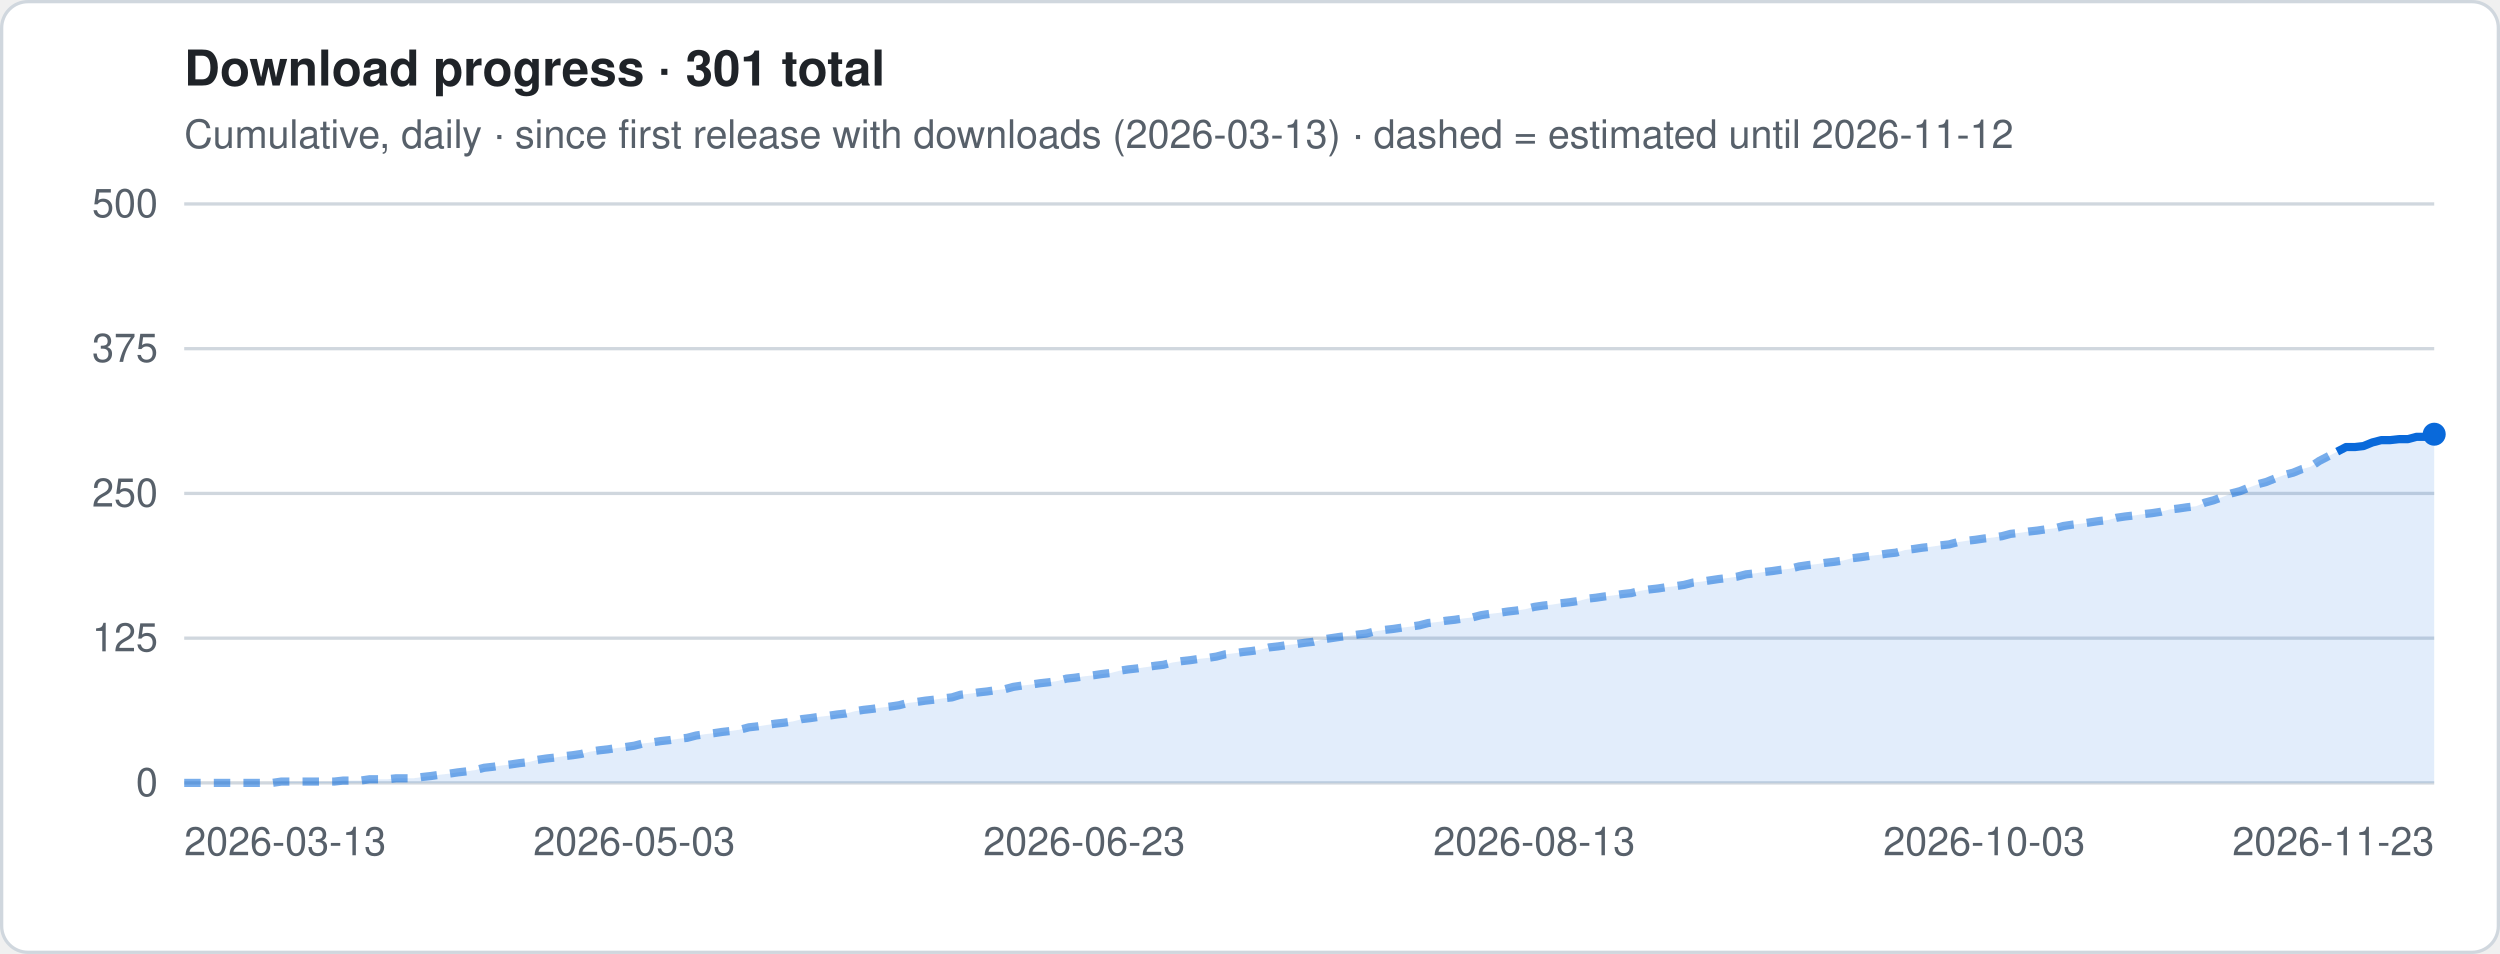
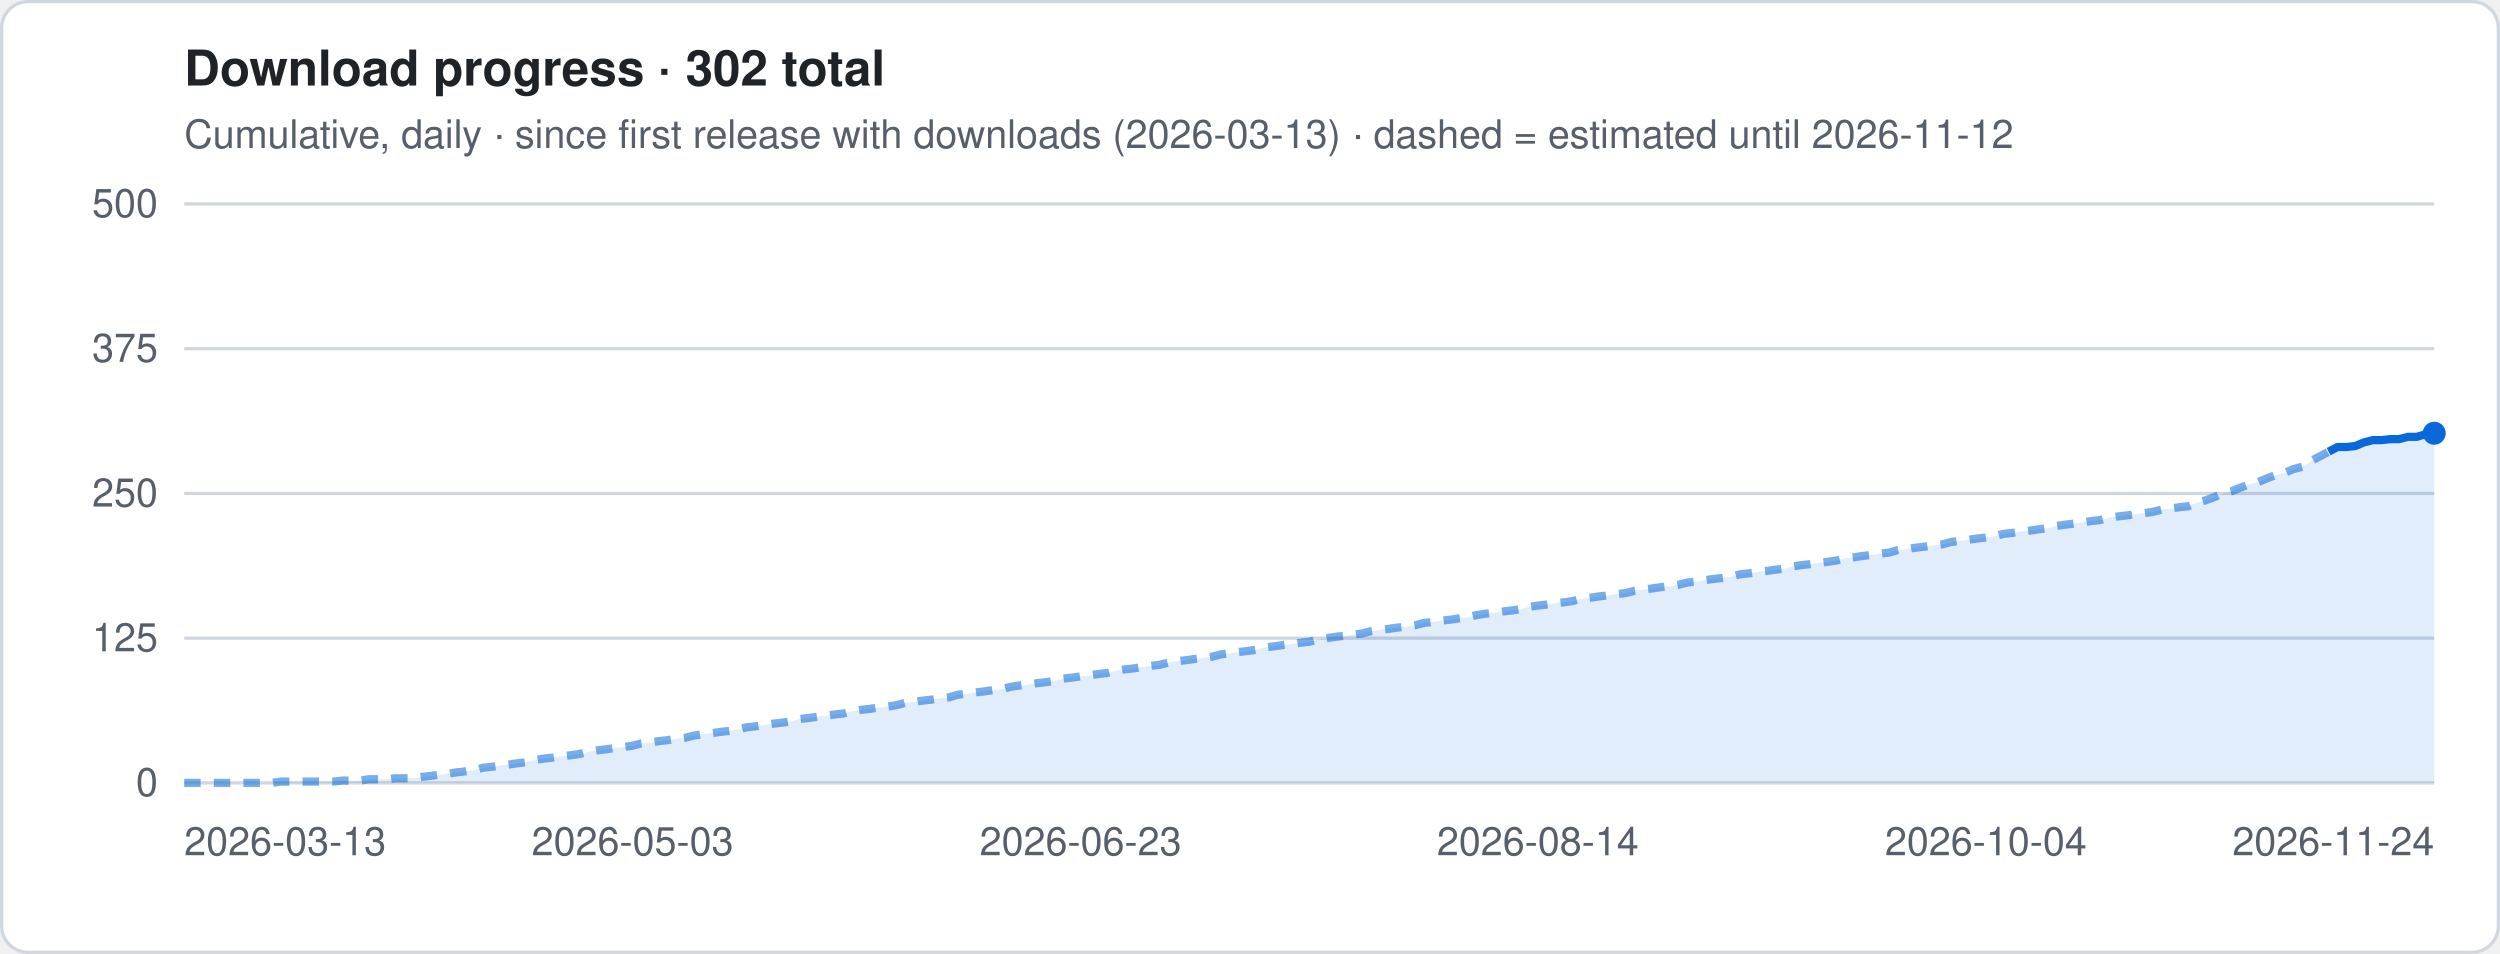
- <svg xmlns="http://www.w3.org/2000/svg" viewBox="0 0 760 290" width="760" height="290" role="img" aria-label="Download progress · 301 total">
+ <svg xmlns="http://www.w3.org/2000/svg" viewBox="0 0 760 290" width="760" height="290" role="img" aria-label="Download progress · 302 total">
  <style>
.t{font:12px -apple-system,Segoe UI,Helvetica,Arial,sans-serif;fill:#57606a}.h{font:600 15px -apple-system,Segoe UI,Helvetica,Arial,sans-serif;fill:#1f2328}
.g{stroke:#d0d7de;stroke-width:1}.ln{stroke:#0969da;stroke-width:2.5;stroke-linejoin:round;fill:none}
.es{stroke:#0969da;stroke-width:2.5;stroke-dasharray:5 4;opacity:.55;fill:none}
.a{fill:#0969da;opacity:.12}.b{fill:#0969da}.bg{fill:#fff;stroke:#d0d7de}
@media (prefers-color-scheme:dark){.t{fill:#9198a1}.h{fill:#f0f6fc}.g{stroke:#3d444d}.ln,.es{stroke:#4493f8}.a,.b{fill:#4493f8}.bg{fill:#0d1117;stroke:#3d444d}}
</style>
  <rect x=".5" y=".5" width="759" height="289" rx="8" class="bg" />
-   <text x="56" y="26" class="h">Download progress · 301 total</text>
+   <text x="56" y="26" class="h">Download progress · 302 total</text>
  <text x="56" y="45" class="t">Cumulative, daily · since first release with downloads (2026-03-13) · dashed = estimated until 2026-11-12</text>
  <line x1="56" x2="740" y1="238.0" y2="238.0" class="g" />
  <text x="48" y="242.0" class="t" text-anchor="end">0</text>
  <line x1="56" x2="740" y1="194.0" y2="194.0" class="g" />
  <text x="48" y="198.0" class="t" text-anchor="end">125</text>
  <line x1="56" x2="740" y1="150.0" y2="150.0" class="g" />
  <text x="48" y="154.0" class="t" text-anchor="end">250</text>
  <line x1="56" x2="740" y1="106.0" y2="106.0" class="g" />
  <text x="48" y="110.0" class="t" text-anchor="end">375</text>
  <line x1="56" x2="740" y1="62.0" y2="62.0" class="g" />
  <text x="48" y="66.0" class="t" text-anchor="end">500</text>
-   <polygon points="56.0,238 56.0,238.0 58.7,238.0 61.4,238.0 64.0,238.0 66.7,238.0 69.4,238.0 72.1,238.0 74.8,238.0 77.5,238.0 80.1,238.0 82.8,238.0 85.5,237.6 88.2,237.6 90.9,237.6 93.6,237.6 96.2,237.6 98.9,237.6 101.6,237.6 104.3,237.3 107.0,237.3 109.6,237.3 112.3,236.9 115.0,236.9 117.7,236.9 120.4,236.6 123.1,236.6 125.7,236.6 128.4,236.2 131.1,235.9 133.8,235.5 136.5,235.2 139.2,234.8 141.8,234.5 144.5,234.1 147.2,233.4 149.9,233.1 152.6,232.7 155.2,232.4 157.9,232.0 160.6,231.7 163.3,231.0 166.0,230.6 168.7,230.3 171.3,229.9 174.0,229.6 176.7,229.2 179.4,228.5 182.1,228.1 184.8,227.8 187.4,227.4 190.1,227.1 192.8,226.7 195.5,226.0 198.2,225.7 200.8,225.3 203.5,225.0 206.2,224.6 208.9,224.3 211.6,223.6 214.3,223.2 216.9,222.9 219.6,222.5 222.3,222.2 225.0,221.8 227.7,221.1 230.4,220.8 233.0,220.4 235.7,220.0 238.4,219.7 241.1,219.3 243.8,218.6 246.4,218.3 249.1,217.9 251.8,217.6 254.5,217.2 257.2,216.9 259.9,216.2 262.5,215.8 265.2,215.5 267.9,215.1 270.6,214.8 273.3,214.4 276.0,213.7 278.6,213.4 281.3,213.0 284.0,212.7 286.7,212.3 289.4,212.0 292.0,211.2 294.7,210.9 297.4,210.5 300.1,210.2 302.8,209.8 305.5,209.5 308.1,208.8 310.8,208.4 313.5,208.1 316.2,207.7 318.9,207.4 321.6,207.0 324.2,206.3 326.9,206.0 329.6,205.6 332.3,205.3 335.0,204.9 337.6,204.6 340.3,203.9 343.0,203.5 345.7,203.2 348.4,202.8 351.1,202.4 353.7,202.1 356.4,201.4 359.1,201.0 361.8,200.7 364.5,200.3 367.2,200.0 369.8,199.6 372.5,198.9 375.2,198.6 377.9,198.2 380.6,197.9 383.2,197.5 385.9,196.8 388.6,196.5 391.3,196.1 394.0,195.8 396.7,195.4 399.3,195.1 402.0,194.4 404.7,194.0 407.4,193.6 410.1,193.3 412.8,192.9 415.4,192.6 418.1,191.9 420.8,191.5 423.5,191.2 426.2,190.8 428.8,190.5 431.5,190.1 434.2,189.4 436.9,189.1 439.6,188.7 442.3,188.4 444.9,188.0 447.6,187.7 450.3,187.0 453.0,186.6 455.7,186.3 458.4,185.9 461.0,185.6 463.7,185.2 466.4,184.5 469.1,184.1 471.8,183.8 474.4,183.4 477.1,183.1 479.8,182.7 482.5,182.0 485.2,181.7 487.9,181.3 490.5,181.0 493.2,180.6 495.9,180.3 498.6,179.6 501.3,179.2 504.0,178.9 506.6,178.5 509.3,178.2 512.0,177.8 514.7,177.1 517.4,176.8 520.0,176.4 522.7,176.0 525.4,175.7 528.1,175.3 530.8,174.6 533.5,174.3 536.1,173.9 538.8,173.6 541.5,173.2 544.2,172.9 546.9,172.2 549.6,171.8 552.2,171.5 554.9,171.1 557.6,170.8 560.3,170.4 563.0,169.7 565.6,169.4 568.3,169.0 571.0,168.7 573.7,168.3 576.4,168.0 579.1,167.2 581.7,166.9 584.4,166.5 587.1,166.2 589.8,165.8 592.5,165.5 595.2,164.8 597.8,164.4 600.5,164.1 603.2,163.7 605.9,163.4 608.6,163.0 611.2,162.3 613.9,162.0 616.6,161.6 619.3,161.3 622.0,160.9 624.7,160.6 627.3,159.9 630.0,159.5 632.7,159.2 635.4,158.8 638.1,158.4 640.8,158.1 643.4,157.4 646.1,157.0 648.8,156.7 651.5,156.3 654.2,156.0 656.8,155.6 659.5,154.9 662.2,154.6 664.9,154.2 667.6,153.9 670.3,152.8 672.9,152.1 675.6,151.1 678.3,150.0 681.0,149.3 683.7,148.2 686.4,147.2 689.0,146.5 691.7,145.4 694.4,144.4 697.1,143.7 699.8,142.6 702.4,141.9 705.1,140.1 707.8,138.7 710.5,137.3 713.2,135.9 715.9,135.9 718.5,135.6 721.2,134.5 723.9,133.8 726.6,133.8 729.3,133.5 732.0,133.5 734.6,132.8 737.3,132.8 740.0,132.0 740.0,238" class="a" />
-   <polyline points="56.0,238.0 58.7,238.0 61.4,238.0 64.0,238.0 66.7,238.0 69.4,238.0 72.1,238.0 74.8,238.0 77.5,238.0 80.1,238.0 82.8,238.0 85.5,237.6 88.2,237.6 90.9,237.6 93.6,237.6 96.2,237.6 98.9,237.6 101.6,237.6 104.3,237.3 107.0,237.3 109.6,237.3 112.3,236.9 115.0,236.9 117.7,236.9 120.4,236.6 123.1,236.6 125.7,236.6 128.4,236.2 131.1,235.9 133.8,235.5 136.5,235.2 139.2,234.8 141.8,234.5 144.5,234.1 147.2,233.4 149.9,233.1 152.6,232.7 155.2,232.4 157.9,232.0 160.6,231.7 163.3,231.0 166.0,230.6 168.7,230.3 171.3,229.9 174.0,229.6 176.7,229.2 179.4,228.5 182.1,228.1 184.8,227.8 187.4,227.4 190.1,227.1 192.8,226.7 195.5,226.0 198.2,225.7 200.8,225.3 203.5,225.0 206.2,224.6 208.9,224.3 211.6,223.6 214.3,223.2 216.9,222.9 219.6,222.5 222.3,222.2 225.0,221.8 227.7,221.1 230.4,220.8 233.0,220.4 235.7,220.0 238.4,219.7 241.1,219.3 243.8,218.6 246.4,218.3 249.1,217.9 251.8,217.6 254.5,217.2 257.2,216.9 259.9,216.2 262.5,215.8 265.2,215.5 267.9,215.1 270.6,214.8 273.3,214.4 276.0,213.7 278.6,213.4 281.3,213.0 284.0,212.7 286.7,212.3 289.4,212.0 292.0,211.2 294.7,210.9 297.4,210.5 300.1,210.2 302.8,209.8 305.5,209.5 308.1,208.8 310.8,208.4 313.5,208.1 316.2,207.7 318.9,207.4 321.6,207.0 324.2,206.3 326.9,206.0 329.6,205.6 332.3,205.3 335.0,204.9 337.6,204.6 340.3,203.9 343.0,203.5 345.7,203.2 348.4,202.8 351.1,202.4 353.7,202.1 356.4,201.4 359.1,201.0 361.8,200.7 364.5,200.3 367.2,200.0 369.8,199.6 372.5,198.9 375.2,198.6 377.9,198.2 380.6,197.9 383.2,197.5 385.9,196.8 388.6,196.5 391.3,196.1 394.0,195.8 396.7,195.4 399.3,195.1 402.0,194.4 404.7,194.0 407.4,193.6 410.1,193.3 412.8,192.9 415.4,192.6 418.1,191.9 420.8,191.5 423.5,191.2 426.2,190.8 428.8,190.5 431.5,190.1 434.2,189.4 436.9,189.1 439.6,188.7 442.3,188.4 444.9,188.0 447.6,187.7 450.3,187.0 453.0,186.6 455.7,186.3 458.4,185.9 461.0,185.6 463.7,185.2 466.4,184.5 469.1,184.1 471.8,183.8 474.4,183.4 477.1,183.1 479.8,182.7 482.5,182.0 485.2,181.7 487.9,181.3 490.5,181.0 493.2,180.6 495.9,180.3 498.6,179.6 501.3,179.2 504.0,178.9 506.6,178.5 509.3,178.2 512.0,177.8 514.7,177.1 517.4,176.8 520.0,176.4 522.7,176.0 525.4,175.7 528.1,175.3 530.8,174.6 533.5,174.3 536.1,173.9 538.8,173.6 541.5,173.2 544.2,172.9 546.9,172.2 549.6,171.8 552.2,171.5 554.9,171.1 557.6,170.8 560.3,170.4 563.0,169.7 565.6,169.4 568.3,169.0 571.0,168.7 573.7,168.3 576.4,168.0 579.1,167.2 581.7,166.9 584.4,166.5 587.1,166.2 589.8,165.8 592.5,165.5 595.2,164.8 597.8,164.4 600.5,164.1 603.2,163.7 605.9,163.4 608.6,163.0 611.2,162.3 613.9,162.0 616.6,161.6 619.3,161.3 622.0,160.9 624.7,160.6 627.3,159.9 630.0,159.5 632.7,159.2 635.4,158.8 638.1,158.4 640.8,158.1 643.4,157.4 646.1,157.0 648.8,156.7 651.5,156.3 654.2,156.0 656.8,155.6 659.5,154.9 662.2,154.6 664.9,154.2 667.6,153.9 670.3,152.8 672.9,152.1 675.6,151.1 678.3,150.0 681.0,149.3 683.7,148.2 686.4,147.2 689.0,146.5 691.7,145.4 694.4,144.4 697.1,143.7 699.8,142.6 702.4,141.9 705.1,140.1 707.8,138.7 710.5,137.3" class="es" />
-   <polyline points="710.5,137.3 713.2,135.9 715.9,135.9 718.5,135.6 721.2,134.5 723.9,133.8 726.6,133.8 729.3,133.5 732.0,133.5 734.6,132.8 737.3,132.8 740.0,132.0" class="ln" />
-   <circle cx="740.0" cy="132.0" r="3.5" class="b" />
+   <polygon points="56.0,238 56.0,238.0 58.7,238.0 61.3,238.0 64.0,238.0 66.7,238.0 69.4,238.0 72.0,238.0 74.7,238.0 77.4,238.0 80.0,238.0 82.7,238.0 85.4,237.6 88.1,237.6 90.7,237.6 93.4,237.6 96.1,237.6 98.8,237.6 101.4,237.6 104.1,237.3 106.8,237.3 109.4,237.3 112.1,236.9 114.8,236.9 117.5,236.9 120.1,236.6 122.8,236.6 125.5,236.6 128.1,236.2 130.8,235.9 133.5,235.5 136.2,235.2 138.8,234.8 141.5,234.5 144.2,234.1 146.8,233.4 149.5,233.1 152.2,232.7 154.9,232.4 157.5,232.0 160.2,231.7 162.9,231.0 165.5,230.6 168.2,230.3 170.9,229.9 173.6,229.6 176.2,229.2 178.9,228.5 181.6,228.1 184.2,227.8 186.9,227.4 189.6,227.1 192.3,226.7 194.9,226.0 197.6,225.7 200.3,225.3 203.0,225.0 205.6,224.6 208.3,224.3 211.0,223.6 213.6,223.2 216.3,222.9 219.0,222.5 221.7,222.2 224.3,221.8 227.0,221.1 229.7,220.8 232.3,220.4 235.0,220.0 237.7,219.7 240.4,219.3 243.0,218.6 245.7,218.3 248.4,217.9 251.0,217.6 253.7,217.2 256.4,216.9 259.1,216.2 261.7,215.8 264.4,215.5 267.1,215.1 269.8,214.8 272.4,214.4 275.1,213.7 277.8,213.4 280.4,213.0 283.1,212.7 285.8,212.3 288.5,212.0 291.1,211.2 293.8,210.9 296.5,210.5 299.1,210.2 301.8,209.8 304.5,209.5 307.2,208.8 309.8,208.4 312.5,208.1 315.2,207.7 317.8,207.4 320.5,207.0 323.2,206.3 325.9,206.0 328.5,205.6 331.2,205.3 333.9,204.9 336.5,204.6 339.2,203.9 341.9,203.5 344.6,203.2 347.2,202.8 349.9,202.4 352.6,202.1 355.2,201.4 357.9,201.0 360.6,200.7 363.3,200.3 365.9,200.0 368.6,199.6 371.3,198.9 374.0,198.6 376.6,198.2 379.3,197.9 382.0,197.5 384.6,196.8 387.3,196.5 390.0,196.1 392.7,195.8 395.3,195.4 398.0,195.1 400.7,194.4 403.3,194.0 406.0,193.6 408.7,193.3 411.4,192.9 414.0,192.6 416.7,191.9 419.4,191.5 422.0,191.2 424.7,190.8 427.4,190.5 430.1,190.1 432.7,189.4 435.4,189.1 438.1,188.7 440.8,188.4 443.4,188.0 446.1,187.7 448.8,187.0 451.4,186.6 454.1,186.3 456.8,185.9 459.5,185.6 462.1,185.2 464.8,184.5 467.5,184.1 470.1,183.8 472.8,183.4 475.5,183.1 478.2,182.7 480.8,182.0 483.5,181.7 486.2,181.3 488.8,181.0 491.5,180.6 494.2,180.3 496.9,179.6 499.5,179.2 502.2,178.9 504.9,178.5 507.5,178.2 510.2,177.8 512.9,177.1 515.6,176.8 518.2,176.4 520.9,176.0 523.6,175.7 526.2,175.3 528.9,174.6 531.6,174.3 534.3,173.9 536.9,173.6 539.6,173.2 542.3,172.9 545.0,172.2 547.6,171.8 550.3,171.5 553.0,171.1 555.6,170.8 558.3,170.4 561.0,169.7 563.7,169.4 566.3,169.0 569.0,168.7 571.7,168.3 574.3,168.0 577.0,167.2 579.7,166.9 582.4,166.5 585.0,166.2 587.7,165.8 590.4,165.5 593.0,164.8 595.7,164.4 598.4,164.1 601.1,163.7 603.7,163.4 606.4,163.0 609.1,162.3 611.8,162.0 614.4,161.6 617.1,161.3 619.8,160.9 622.4,160.6 625.1,159.9 627.8,159.5 630.5,159.2 633.1,158.8 635.8,158.4 638.5,158.1 641.1,157.4 643.8,157.0 646.5,156.7 649.2,156.3 651.8,156.0 654.5,155.6 657.2,154.9 659.8,154.6 662.5,154.2 665.2,153.9 667.9,152.8 670.5,152.1 673.2,151.1 675.9,150.0 678.5,149.3 681.2,148.2 683.9,147.2 686.6,146.5 689.2,145.4 691.9,144.4 694.6,143.7 697.2,142.6 699.9,141.9 702.6,140.1 705.3,138.7 707.9,137.3 710.6,135.9 713.3,135.9 716.0,135.6 718.6,134.5 721.3,133.8 724.0,133.8 726.6,133.5 729.3,133.5 732.0,132.8 734.7,132.8 737.3,132.0 740.0,131.7 740.0,238" class="a" />
+   <polyline points="56.0,238.0 58.7,238.0 61.3,238.0 64.0,238.0 66.7,238.0 69.4,238.0 72.0,238.0 74.7,238.0 77.4,238.0 80.0,238.0 82.7,238.0 85.4,237.6 88.1,237.6 90.7,237.6 93.4,237.6 96.1,237.6 98.8,237.6 101.4,237.6 104.1,237.3 106.8,237.3 109.4,237.3 112.1,236.9 114.8,236.9 117.5,236.9 120.1,236.6 122.8,236.6 125.5,236.6 128.1,236.2 130.8,235.9 133.5,235.5 136.2,235.2 138.8,234.8 141.5,234.5 144.2,234.1 146.8,233.4 149.5,233.1 152.2,232.7 154.9,232.4 157.5,232.0 160.2,231.7 162.9,231.0 165.5,230.6 168.2,230.3 170.9,229.9 173.6,229.6 176.2,229.2 178.9,228.5 181.6,228.1 184.2,227.8 186.9,227.4 189.6,227.1 192.3,226.7 194.9,226.0 197.6,225.7 200.3,225.3 203.0,225.0 205.6,224.6 208.3,224.3 211.0,223.6 213.6,223.2 216.3,222.9 219.0,222.5 221.7,222.2 224.3,221.8 227.0,221.1 229.7,220.8 232.3,220.4 235.0,220.0 237.7,219.7 240.4,219.3 243.0,218.6 245.7,218.3 248.4,217.9 251.0,217.6 253.7,217.2 256.4,216.9 259.1,216.2 261.7,215.8 264.4,215.5 267.1,215.1 269.8,214.8 272.4,214.4 275.1,213.7 277.8,213.4 280.4,213.0 283.1,212.7 285.8,212.3 288.5,212.0 291.1,211.2 293.8,210.9 296.5,210.5 299.1,210.2 301.8,209.8 304.5,209.5 307.2,208.8 309.8,208.4 312.5,208.1 315.2,207.7 317.8,207.4 320.5,207.0 323.2,206.3 325.9,206.0 328.5,205.6 331.2,205.3 333.9,204.9 336.5,204.6 339.2,203.9 341.9,203.5 344.6,203.2 347.2,202.8 349.9,202.4 352.6,202.1 355.2,201.4 357.9,201.0 360.6,200.7 363.3,200.3 365.9,200.0 368.6,199.6 371.3,198.9 374.0,198.6 376.6,198.2 379.3,197.9 382.0,197.5 384.6,196.8 387.3,196.5 390.0,196.1 392.7,195.8 395.3,195.4 398.0,195.1 400.7,194.4 403.3,194.0 406.0,193.6 408.7,193.3 411.4,192.9 414.0,192.6 416.7,191.9 419.4,191.5 422.0,191.2 424.7,190.8 427.4,190.5 430.1,190.1 432.7,189.4 435.4,189.1 438.1,188.7 440.8,188.4 443.4,188.0 446.1,187.7 448.8,187.0 451.4,186.6 454.1,186.3 456.8,185.9 459.5,185.6 462.1,185.2 464.8,184.5 467.5,184.1 470.1,183.8 472.8,183.4 475.5,183.1 478.2,182.7 480.8,182.0 483.5,181.7 486.2,181.3 488.8,181.0 491.5,180.6 494.2,180.3 496.9,179.6 499.5,179.2 502.2,178.9 504.9,178.5 507.5,178.2 510.2,177.8 512.9,177.1 515.6,176.8 518.2,176.4 520.9,176.0 523.6,175.7 526.2,175.3 528.9,174.6 531.6,174.3 534.3,173.9 536.9,173.6 539.6,173.2 542.3,172.9 545.0,172.2 547.6,171.8 550.3,171.5 553.0,171.1 555.6,170.8 558.3,170.4 561.0,169.7 563.7,169.4 566.3,169.0 569.0,168.7 571.7,168.3 574.3,168.0 577.0,167.2 579.7,166.9 582.4,166.5 585.0,166.2 587.7,165.8 590.4,165.5 593.0,164.8 595.7,164.4 598.4,164.1 601.1,163.7 603.7,163.4 606.4,163.0 609.1,162.3 611.8,162.0 614.4,161.6 617.1,161.3 619.8,160.9 622.4,160.6 625.1,159.9 627.8,159.5 630.5,159.2 633.1,158.8 635.8,158.4 638.5,158.1 641.1,157.4 643.8,157.0 646.5,156.7 649.2,156.3 651.8,156.0 654.5,155.6 657.2,154.9 659.8,154.6 662.5,154.2 665.2,153.9 667.9,152.8 670.5,152.1 673.2,151.1 675.9,150.0 678.5,149.3 681.2,148.2 683.9,147.2 686.6,146.5 689.2,145.4 691.9,144.4 694.6,143.7 697.2,142.6 699.9,141.9 702.6,140.1 705.3,138.7 707.9,137.3" class="es" />
+   <polyline points="707.9,137.3 710.6,135.9 713.3,135.9 716.0,135.6 718.6,134.5 721.3,133.8 724.0,133.8 726.6,133.5 729.3,133.5 732.0,132.8 734.7,132.8 737.3,132.0 740.0,131.7" class="ln" />
+   <circle cx="740.0" cy="131.7" r="3.5" class="b" />
  <text x="56.0" y="260" class="t" text-anchor="start">2026-03-13</text>
-   <text x="192.8" y="260" class="t" text-anchor="middle">2026-05-03</text>
-   <text x="329.6" y="260" class="t" text-anchor="middle">2026-06-23</text>
-   <text x="466.4" y="260" class="t" text-anchor="middle">2026-08-13</text>
-   <text x="603.2" y="260" class="t" text-anchor="middle">2026-10-03</text>
-   <text x="740.0" y="260" class="t" text-anchor="end">2026-11-23</text>
+   <text x="192.3" y="260" class="t" text-anchor="middle">2026-05-03</text>
+   <text x="328.5" y="260" class="t" text-anchor="middle">2026-06-23</text>
+   <text x="467.5" y="260" class="t" text-anchor="middle">2026-08-14</text>
+   <text x="603.7" y="260" class="t" text-anchor="middle">2026-10-04</text>
+   <text x="740.0" y="260" class="t" text-anchor="end">2026-11-24</text>
</svg>
